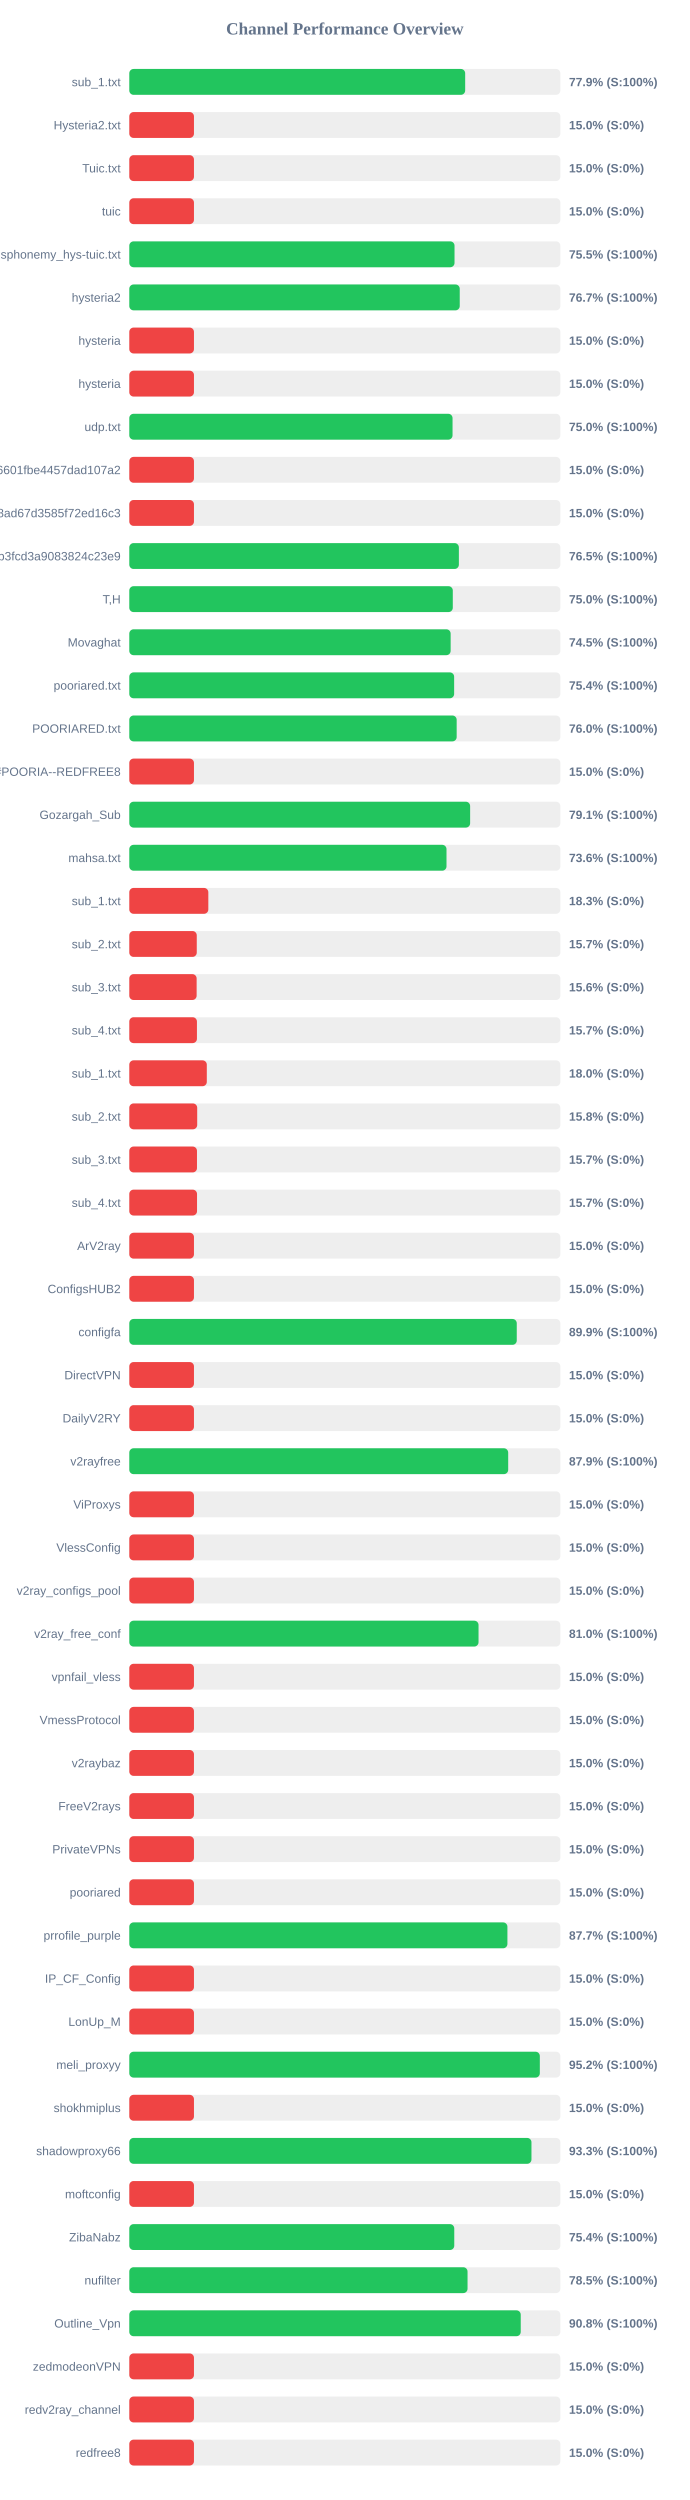
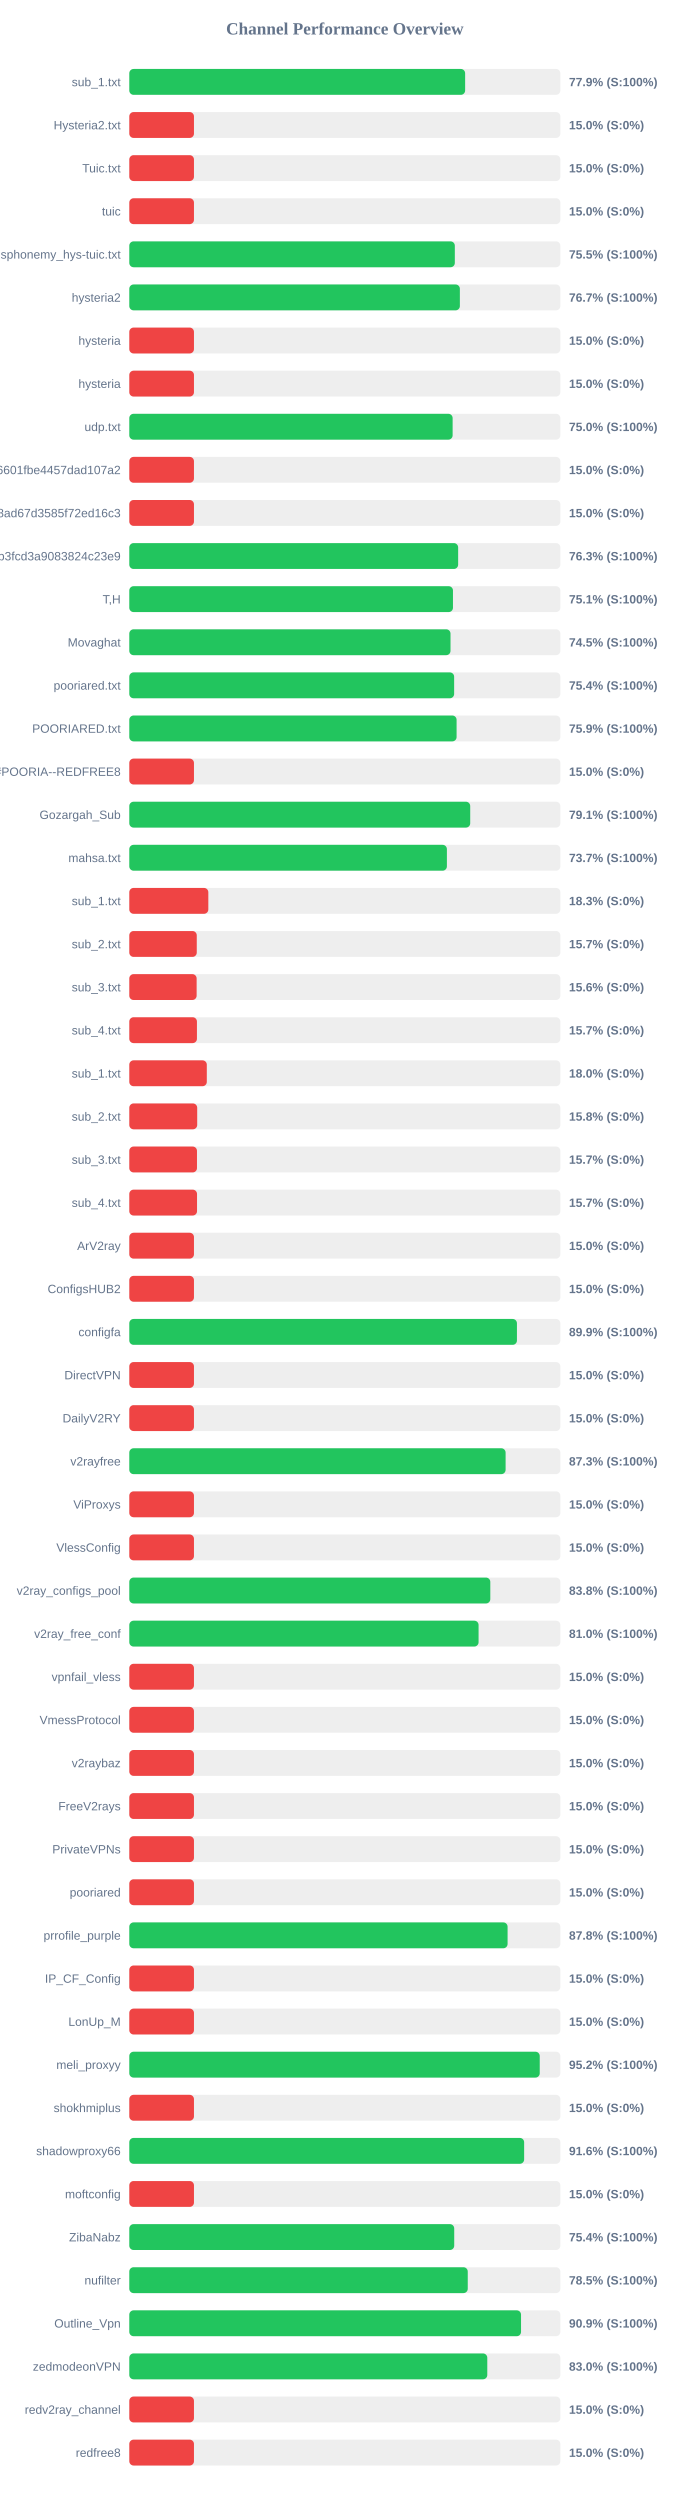
<svg xmlns="http://www.w3.org/2000/svg" width="800" height="2900" version="1.1">
  <style>
        .row { font: 14px Arial; fill: #64748b; }
        .score { font: bold 14px Arial; fill: #64748b; }
    </style>
  <text x="400" y="40" text-anchor="middle" font-size="20px" font-weight="bold" fill="#64748b">Channel Performance Overview</text>
  <rect x="150" y="80" width="500" height="30" fill="#eee" rx="5" />
-   <rect x="150" y="80" width="389.6" height="30" fill="#22c55e" rx="5" />
+   <rect x="150" y="80" width="389.55" height="30" fill="#22c55e" rx="5" />
  <text x="140" y="100" text-anchor="end" class="row">sub_1.txt</text>
  <text x="660" y="100" text-anchor="start" class="score">77.9% (S:100%)</text>
  <rect x="150" y="130" width="500" height="30" fill="#eee" rx="5" />
  <rect x="150" y="130" width="75.0" height="30" fill="#ef4444" rx="5" />
  <text x="140" y="150" text-anchor="end" class="row">Hysteria2.txt</text>
  <text x="660" y="150" text-anchor="start" class="score">15.0% (S:0%)</text>
  <rect x="150" y="180" width="500" height="30" fill="#eee" rx="5" />
  <rect x="150" y="180" width="75.0" height="30" fill="#ef4444" rx="5" />
  <text x="140" y="200" text-anchor="end" class="row">Tuic.txt</text>
  <text x="660" y="200" text-anchor="start" class="score">15.0% (S:0%)</text>
  <rect x="150" y="230" width="500" height="30" fill="#eee" rx="5" />
  <rect x="150" y="230" width="75.0" height="30" fill="#ef4444" rx="5" />
  <text x="140" y="250" text-anchor="end" class="row">tuic</text>
  <text x="660" y="250" text-anchor="start" class="score">15.0% (S:0%)</text>
  <rect x="150" y="280" width="500" height="30" fill="#eee" rx="5" />
-   <rect x="150" y="280" width="377.25" height="30" fill="#22c55e" rx="5" />
+   <rect x="150" y="280" width="377.6" height="30" fill="#22c55e" rx="5" />
  <text x="140" y="300" text-anchor="end" class="row">ndsphonemy_hys-tuic.txt</text>
  <text x="660" y="300" text-anchor="start" class="score">75.5% (S:100%)</text>
  <rect x="150" y="330" width="500" height="30" fill="#eee" rx="5" />
-   <rect x="150" y="330" width="383.3" height="30" fill="#22c55e" rx="5" />
+   <rect x="150" y="330" width="383.45" height="30" fill="#22c55e" rx="5" />
  <text x="140" y="350" text-anchor="end" class="row">hysteria2</text>
  <text x="660" y="350" text-anchor="start" class="score">76.7% (S:100%)</text>
  <rect x="150" y="380" width="500" height="30" fill="#eee" rx="5" />
  <rect x="150" y="380" width="75.0" height="30" fill="#ef4444" rx="5" />
  <text x="140" y="400" text-anchor="end" class="row">hysteria</text>
  <text x="660" y="400" text-anchor="start" class="score">15.0% (S:0%)</text>
  <rect x="150" y="430" width="500" height="30" fill="#eee" rx="5" />
  <rect x="150" y="430" width="75.0" height="30" fill="#ef4444" rx="5" />
  <text x="140" y="450" text-anchor="end" class="row">hysteria</text>
  <text x="660" y="450" text-anchor="start" class="score">15.0% (S:0%)</text>
  <rect x="150" y="480" width="500" height="30" fill="#eee" rx="5" />
-   <rect x="150" y="480" width="374.95" height="30" fill="#22c55e" rx="5" />
+   <rect x="150" y="480" width="375.05" height="30" fill="#22c55e" rx="5" />
  <text x="140" y="500" text-anchor="end" class="row">udp.txt</text>
  <text x="660" y="500" text-anchor="start" class="score">75.0% (S:100%)</text>
  <rect x="150" y="530" width="500" height="30" fill="#eee" rx="5" />
  <rect x="150" y="530" width="75.0" height="30" fill="#ef4444" rx="5" />
  <text x="140" y="550" text-anchor="end" class="row">6ca22ad3b96aa6601fbe4457dad107a2</text>
  <text x="660" y="550" text-anchor="start" class="score">15.0% (S:0%)</text>
  <rect x="150" y="580" width="500" height="30" fill="#eee" rx="5" />
  <rect x="150" y="580" width="75.0" height="30" fill="#ef4444" rx="5" />
  <text x="140" y="600" text-anchor="end" class="row">d2ddf60933dd08ad67d3585f72ed16c3</text>
  <text x="660" y="600" text-anchor="start" class="score">15.0% (S:0%)</text>
  <rect x="150" y="630" width="500" height="30" fill="#eee" rx="5" />
-   <rect x="150" y="630" width="382.3" height="30" fill="#22c55e" rx="5" />
+   <rect x="150" y="630" width="381.45" height="30" fill="#22c55e" rx="5" />
  <text x="140" y="650" text-anchor="end" class="row">subscribe?token=8bc38a0c131e9b3fcd3a9083824c23e9</text>
-   <text x="660" y="650" text-anchor="start" class="score">76.5% (S:100%)</text>
+   <text x="660" y="650" text-anchor="start" class="score">76.3% (S:100%)</text>
  <rect x="150" y="680" width="500" height="30" fill="#eee" rx="5" />
-   <rect x="150" y="680" width="375.25" height="30" fill="#22c55e" rx="5" />
+   <rect x="150" y="680" width="375.45" height="30" fill="#22c55e" rx="5" />
  <text x="140" y="700" text-anchor="end" class="row">T,H</text>
-   <text x="660" y="700" text-anchor="start" class="score">75.0% (S:100%)</text>
+   <text x="660" y="700" text-anchor="start" class="score">75.1% (S:100%)</text>
  <rect x="150" y="730" width="500" height="30" fill="#eee" rx="5" />
-   <rect x="150" y="730" width="372.75" height="30" fill="#22c55e" rx="5" />
+   <rect x="150" y="730" width="372.6" height="30" fill="#22c55e" rx="5" />
  <text x="140" y="750" text-anchor="end" class="row">Movaghat</text>
  <text x="660" y="750" text-anchor="start" class="score">74.5% (S:100%)</text>
  <rect x="150" y="780" width="500" height="30" fill="#eee" rx="5" />
  <rect x="150" y="780" width="376.8" height="30" fill="#22c55e" rx="5" />
  <text x="140" y="800" text-anchor="end" class="row">pooriared.txt</text>
  <text x="660" y="800" text-anchor="start" class="score">75.4% (S:100%)</text>
  <rect x="150" y="830" width="500" height="30" fill="#eee" rx="5" />
-   <rect x="150" y="830" width="379.75" height="30" fill="#22c55e" rx="5" />
+   <rect x="150" y="830" width="379.65" height="30" fill="#22c55e" rx="5" />
  <text x="140" y="850" text-anchor="end" class="row">POORIARED.txt</text>
-   <text x="660" y="850" text-anchor="start" class="score">76.0% (S:100%)</text>
+   <text x="660" y="850" text-anchor="start" class="score">75.9% (S:100%)</text>
  <rect x="150" y="880" width="500" height="30" fill="#eee" rx="5" />
  <rect x="150" y="880" width="75.0" height="30" fill="#ef4444" rx="5" />
  <text x="140" y="900" text-anchor="end" class="row">POORIA--REDFREE8.txt#POORIA--REDFREE8</text>
  <text x="660" y="900" text-anchor="start" class="score">15.0% (S:0%)</text>
  <rect x="150" y="930" width="500" height="30" fill="#eee" rx="5" />
-   <rect x="150" y="930" width="395.35" height="30" fill="#22c55e" rx="5" />
+   <rect x="150" y="930" width="395.45" height="30" fill="#22c55e" rx="5" />
  <text x="140" y="950" text-anchor="end" class="row">Gozargah_Sub</text>
  <text x="660" y="950" text-anchor="start" class="score">79.1% (S:100%)</text>
  <rect x="150" y="980" width="500" height="30" fill="#eee" rx="5" />
-   <rect x="150" y="980" width="367.95" height="30" fill="#22c55e" rx="5" />
+   <rect x="150" y="980" width="368.4" height="30" fill="#22c55e" rx="5" />
  <text x="140" y="1000" text-anchor="end" class="row">mahsa.txt</text>
-   <text x="660" y="1000" text-anchor="start" class="score">73.6% (S:100%)</text>
+   <text x="660" y="1000" text-anchor="start" class="score">73.7% (S:100%)</text>
  <rect x="150" y="1030" width="500" height="30" fill="#eee" rx="5" />
  <rect x="150" y="1030" width="91.65" height="30" fill="#ef4444" rx="5" />
  <text x="140" y="1050" text-anchor="end" class="row">sub_1.txt</text>
  <text x="660" y="1050" text-anchor="start" class="score">18.3% (S:0%)</text>
  <rect x="150" y="1080" width="500" height="30" fill="#eee" rx="5" />
  <rect x="150" y="1080" width="78.25" height="30" fill="#ef4444" rx="5" />
  <text x="140" y="1100" text-anchor="end" class="row">sub_2.txt</text>
  <text x="660" y="1100" text-anchor="start" class="score">15.7% (S:0%)</text>
  <rect x="150" y="1130" width="500" height="30" fill="#eee" rx="5" />
  <rect x="150" y="1130" width="78.1" height="30" fill="#ef4444" rx="5" />
  <text x="140" y="1150" text-anchor="end" class="row">sub_3.txt</text>
  <text x="660" y="1150" text-anchor="start" class="score">15.6% (S:0%)</text>
  <rect x="150" y="1180" width="500" height="30" fill="#eee" rx="5" />
  <rect x="150" y="1180" width="78.45" height="30" fill="#ef4444" rx="5" />
  <text x="140" y="1200" text-anchor="end" class="row">sub_4.txt</text>
  <text x="660" y="1200" text-anchor="start" class="score">15.7% (S:0%)</text>
  <rect x="150" y="1230" width="500" height="30" fill="#eee" rx="5" />
  <rect x="150" y="1230" width="89.9" height="30" fill="#ef4444" rx="5" />
  <text x="140" y="1250" text-anchor="end" class="row">sub_1.txt</text>
  <text x="660" y="1250" text-anchor="start" class="score">18.0% (S:0%)</text>
  <rect x="150" y="1280" width="500" height="30" fill="#eee" rx="5" />
  <rect x="150" y="1280" width="78.75" height="30" fill="#ef4444" rx="5" />
  <text x="140" y="1300" text-anchor="end" class="row">sub_2.txt</text>
  <text x="660" y="1300" text-anchor="start" class="score">15.8% (S:0%)</text>
  <rect x="150" y="1330" width="500" height="30" fill="#eee" rx="5" />
  <rect x="150" y="1330" width="78.5" height="30" fill="#ef4444" rx="5" />
  <text x="140" y="1350" text-anchor="end" class="row">sub_3.txt</text>
  <text x="660" y="1350" text-anchor="start" class="score">15.7% (S:0%)</text>
  <rect x="150" y="1380" width="500" height="30" fill="#eee" rx="5" />
  <rect x="150" y="1380" width="78.55" height="30" fill="#ef4444" rx="5" />
  <text x="140" y="1400" text-anchor="end" class="row">sub_4.txt</text>
  <text x="660" y="1400" text-anchor="start" class="score">15.7% (S:0%)</text>
  <rect x="150" y="1430" width="500" height="30" fill="#eee" rx="5" />
  <rect x="150" y="1430" width="75.0" height="30" fill="#ef4444" rx="5" />
  <text x="140" y="1450" text-anchor="end" class="row">ArV2ray</text>
  <text x="660" y="1450" text-anchor="start" class="score">15.0% (S:0%)</text>
  <rect x="150" y="1480" width="500" height="30" fill="#eee" rx="5" />
  <rect x="150" y="1480" width="75.0" height="30" fill="#ef4444" rx="5" />
  <text x="140" y="1500" text-anchor="end" class="row">ConfigsHUB2</text>
  <text x="660" y="1500" text-anchor="start" class="score">15.0% (S:0%)</text>
  <rect x="150" y="1530" width="500" height="30" fill="#eee" rx="5" />
-   <rect x="150" y="1530" width="449.45" height="30" fill="#22c55e" rx="5" />
+   <rect x="150" y="1530" width="449.65" height="30" fill="#22c55e" rx="5" />
  <text x="140" y="1550" text-anchor="end" class="row">configfa</text>
  <text x="660" y="1550" text-anchor="start" class="score">89.9% (S:100%)</text>
  <rect x="150" y="1580" width="500" height="30" fill="#eee" rx="5" />
  <rect x="150" y="1580" width="75.0" height="30" fill="#ef4444" rx="5" />
  <text x="140" y="1600" text-anchor="end" class="row">DirectVPN</text>
  <text x="660" y="1600" text-anchor="start" class="score">15.0% (S:0%)</text>
  <rect x="150" y="1630" width="500" height="30" fill="#eee" rx="5" />
  <rect x="150" y="1630" width="75.0" height="30" fill="#ef4444" rx="5" />
  <text x="140" y="1650" text-anchor="end" class="row">DailyV2RY</text>
  <text x="660" y="1650" text-anchor="start" class="score">15.0% (S:0%)</text>
  <rect x="150" y="1680" width="500" height="30" fill="#eee" rx="5" />
-   <rect x="150" y="1680" width="439.5" height="30" fill="#22c55e" rx="5" />
+   <rect x="150" y="1680" width="436.5" height="30" fill="#22c55e" rx="5" />
  <text x="140" y="1700" text-anchor="end" class="row">v2rayfree</text>
-   <text x="660" y="1700" text-anchor="start" class="score">87.9% (S:100%)</text>
+   <text x="660" y="1700" text-anchor="start" class="score">87.3% (S:100%)</text>
  <rect x="150" y="1730" width="500" height="30" fill="#eee" rx="5" />
  <rect x="150" y="1730" width="75.0" height="30" fill="#ef4444" rx="5" />
  <text x="140" y="1750" text-anchor="end" class="row">ViProxys</text>
  <text x="660" y="1750" text-anchor="start" class="score">15.0% (S:0%)</text>
  <rect x="150" y="1780" width="500" height="30" fill="#eee" rx="5" />
  <rect x="150" y="1780" width="75.0" height="30" fill="#ef4444" rx="5" />
  <text x="140" y="1800" text-anchor="end" class="row">VlessConfig</text>
  <text x="660" y="1800" text-anchor="start" class="score">15.0% (S:0%)</text>
  <rect x="150" y="1830" width="500" height="30" fill="#eee" rx="5" />
-   <rect x="150" y="1830" width="75.0" height="30" fill="#ef4444" rx="5" />
+   <rect x="150" y="1830" width="418.75" height="30" fill="#22c55e" rx="5" />
  <text x="140" y="1850" text-anchor="end" class="row">v2ray_configs_pool</text>
-   <text x="660" y="1850" text-anchor="start" class="score">15.0% (S:0%)</text>
+   <text x="660" y="1850" text-anchor="start" class="score">83.8% (S:100%)</text>
  <rect x="150" y="1880" width="500" height="30" fill="#eee" rx="5" />
-   <rect x="150" y="1880" width="405.1" height="30" fill="#22c55e" rx="5" />
+   <rect x="150" y="1880" width="405.15" height="30" fill="#22c55e" rx="5" />
  <text x="140" y="1900" text-anchor="end" class="row">v2ray_free_conf</text>
  <text x="660" y="1900" text-anchor="start" class="score">81.0% (S:100%)</text>
  <rect x="150" y="1930" width="500" height="30" fill="#eee" rx="5" />
  <rect x="150" y="1930" width="75.0" height="30" fill="#ef4444" rx="5" />
  <text x="140" y="1950" text-anchor="end" class="row">vpnfail_vless</text>
  <text x="660" y="1950" text-anchor="start" class="score">15.0% (S:0%)</text>
  <rect x="150" y="1980" width="500" height="30" fill="#eee" rx="5" />
  <rect x="150" y="1980" width="75.0" height="30" fill="#ef4444" rx="5" />
  <text x="140" y="2000" text-anchor="end" class="row">VmessProtocol</text>
  <text x="660" y="2000" text-anchor="start" class="score">15.0% (S:0%)</text>
  <rect x="150" y="2030" width="500" height="30" fill="#eee" rx="5" />
  <rect x="150" y="2030" width="75.0" height="30" fill="#ef4444" rx="5" />
  <text x="140" y="2050" text-anchor="end" class="row">v2raybaz</text>
  <text x="660" y="2050" text-anchor="start" class="score">15.0% (S:0%)</text>
  <rect x="150" y="2080" width="500" height="30" fill="#eee" rx="5" />
  <rect x="150" y="2080" width="75.0" height="30" fill="#ef4444" rx="5" />
  <text x="140" y="2100" text-anchor="end" class="row">FreeV2rays</text>
  <text x="660" y="2100" text-anchor="start" class="score">15.0% (S:0%)</text>
  <rect x="150" y="2130" width="500" height="30" fill="#eee" rx="5" />
  <rect x="150" y="2130" width="75.0" height="30" fill="#ef4444" rx="5" />
  <text x="140" y="2150" text-anchor="end" class="row">PrivateVPNs</text>
  <text x="660" y="2150" text-anchor="start" class="score">15.0% (S:0%)</text>
  <rect x="150" y="2180" width="500" height="30" fill="#eee" rx="5" />
  <rect x="150" y="2180" width="75.0" height="30" fill="#ef4444" rx="5" />
  <text x="140" y="2200" text-anchor="end" class="row">pooriared</text>
  <text x="660" y="2200" text-anchor="start" class="score">15.0% (S:0%)</text>
  <rect x="150" y="2230" width="500" height="30" fill="#eee" rx="5" />
-   <rect x="150" y="2230" width="438.6" height="30" fill="#22c55e" rx="5" />
+   <rect x="150" y="2230" width="438.8" height="30" fill="#22c55e" rx="5" />
  <text x="140" y="2250" text-anchor="end" class="row">prrofile_purple</text>
-   <text x="660" y="2250" text-anchor="start" class="score">87.7% (S:100%)</text>
+   <text x="660" y="2250" text-anchor="start" class="score">87.8% (S:100%)</text>
  <rect x="150" y="2280" width="500" height="30" fill="#eee" rx="5" />
  <rect x="150" y="2280" width="75.0" height="30" fill="#ef4444" rx="5" />
  <text x="140" y="2300" text-anchor="end" class="row">IP_CF_Config</text>
  <text x="660" y="2300" text-anchor="start" class="score">15.0% (S:0%)</text>
  <rect x="150" y="2330" width="500" height="30" fill="#eee" rx="5" />
  <rect x="150" y="2330" width="75.0" height="30" fill="#ef4444" rx="5" />
  <text x="140" y="2350" text-anchor="end" class="row">LonUp_M</text>
  <text x="660" y="2350" text-anchor="start" class="score">15.0% (S:0%)</text>
  <rect x="150" y="2380" width="500" height="30" fill="#eee" rx="5" />
-   <rect x="150" y="2380" width="476.2" height="30" fill="#22c55e" rx="5" />
+   <rect x="150" y="2380" width="476.1" height="30" fill="#22c55e" rx="5" />
  <text x="140" y="2400" text-anchor="end" class="row">meli_proxyy</text>
  <text x="660" y="2400" text-anchor="start" class="score">95.2% (S:100%)</text>
  <rect x="150" y="2430" width="500" height="30" fill="#eee" rx="5" />
  <rect x="150" y="2430" width="75.0" height="30" fill="#ef4444" rx="5" />
  <text x="140" y="2450" text-anchor="end" class="row">shokhmiplus</text>
  <text x="660" y="2450" text-anchor="start" class="score">15.0% (S:0%)</text>
  <rect x="150" y="2480" width="500" height="30" fill="#eee" rx="5" />
-   <rect x="150" y="2480" width="466.5" height="30" fill="#22c55e" rx="5" />
+   <rect x="150" y="2480" width="458.0" height="30" fill="#22c55e" rx="5" />
  <text x="140" y="2500" text-anchor="end" class="row">shadowproxy66</text>
-   <text x="660" y="2500" text-anchor="start" class="score">93.3% (S:100%)</text>
+   <text x="660" y="2500" text-anchor="start" class="score">91.6% (S:100%)</text>
  <rect x="150" y="2530" width="500" height="30" fill="#eee" rx="5" />
  <rect x="150" y="2530" width="75.0" height="30" fill="#ef4444" rx="5" />
  <text x="140" y="2550" text-anchor="end" class="row">moftconfig</text>
  <text x="660" y="2550" text-anchor="start" class="score">15.0% (S:0%)</text>
  <rect x="150" y="2580" width="500" height="30" fill="#eee" rx="5" />
-   <rect x="150" y="2580" width="376.95" height="30" fill="#22c55e" rx="5" />
+   <rect x="150" y="2580" width="376.9" height="30" fill="#22c55e" rx="5" />
  <text x="140" y="2600" text-anchor="end" class="row">ZibaNabz</text>
  <text x="660" y="2600" text-anchor="start" class="score">75.4% (S:100%)</text>
  <rect x="150" y="2630" width="500" height="30" fill="#eee" rx="5" />
-   <rect x="150" y="2630" width="392.35" height="30" fill="#22c55e" rx="5" />
+   <rect x="150" y="2630" width="392.6" height="30" fill="#22c55e" rx="5" />
  <text x="140" y="2650" text-anchor="end" class="row">nufilter</text>
  <text x="660" y="2650" text-anchor="start" class="score">78.5% (S:100%)</text>
  <rect x="150" y="2680" width="500" height="30" fill="#eee" rx="5" />
-   <rect x="150" y="2680" width="454.05" height="30" fill="#22c55e" rx="5" />
+   <rect x="150" y="2680" width="454.4" height="30" fill="#22c55e" rx="5" />
  <text x="140" y="2700" text-anchor="end" class="row">Outline_Vpn</text>
-   <text x="660" y="2700" text-anchor="start" class="score">90.8% (S:100%)</text>
+   <text x="660" y="2700" text-anchor="start" class="score">90.9% (S:100%)</text>
  <rect x="150" y="2730" width="500" height="30" fill="#eee" rx="5" />
-   <rect x="150" y="2730" width="75.0" height="30" fill="#ef4444" rx="5" />
+   <rect x="150" y="2730" width="415.25" height="30" fill="#22c55e" rx="5" />
  <text x="140" y="2750" text-anchor="end" class="row">zedmodeonVPN</text>
-   <text x="660" y="2750" text-anchor="start" class="score">15.0% (S:0%)</text>
+   <text x="660" y="2750" text-anchor="start" class="score">83.0% (S:100%)</text>
  <rect x="150" y="2780" width="500" height="30" fill="#eee" rx="5" />
  <rect x="150" y="2780" width="75.0" height="30" fill="#ef4444" rx="5" />
  <text x="140" y="2800" text-anchor="end" class="row">redv2ray_channel</text>
  <text x="660" y="2800" text-anchor="start" class="score">15.0% (S:0%)</text>
  <rect x="150" y="2830" width="500" height="30" fill="#eee" rx="5" />
  <rect x="150" y="2830" width="75.0" height="30" fill="#ef4444" rx="5" />
  <text x="140" y="2850" text-anchor="end" class="row">redfree8</text>
  <text x="660" y="2850" text-anchor="start" class="score">15.0% (S:0%)</text>
</svg>
